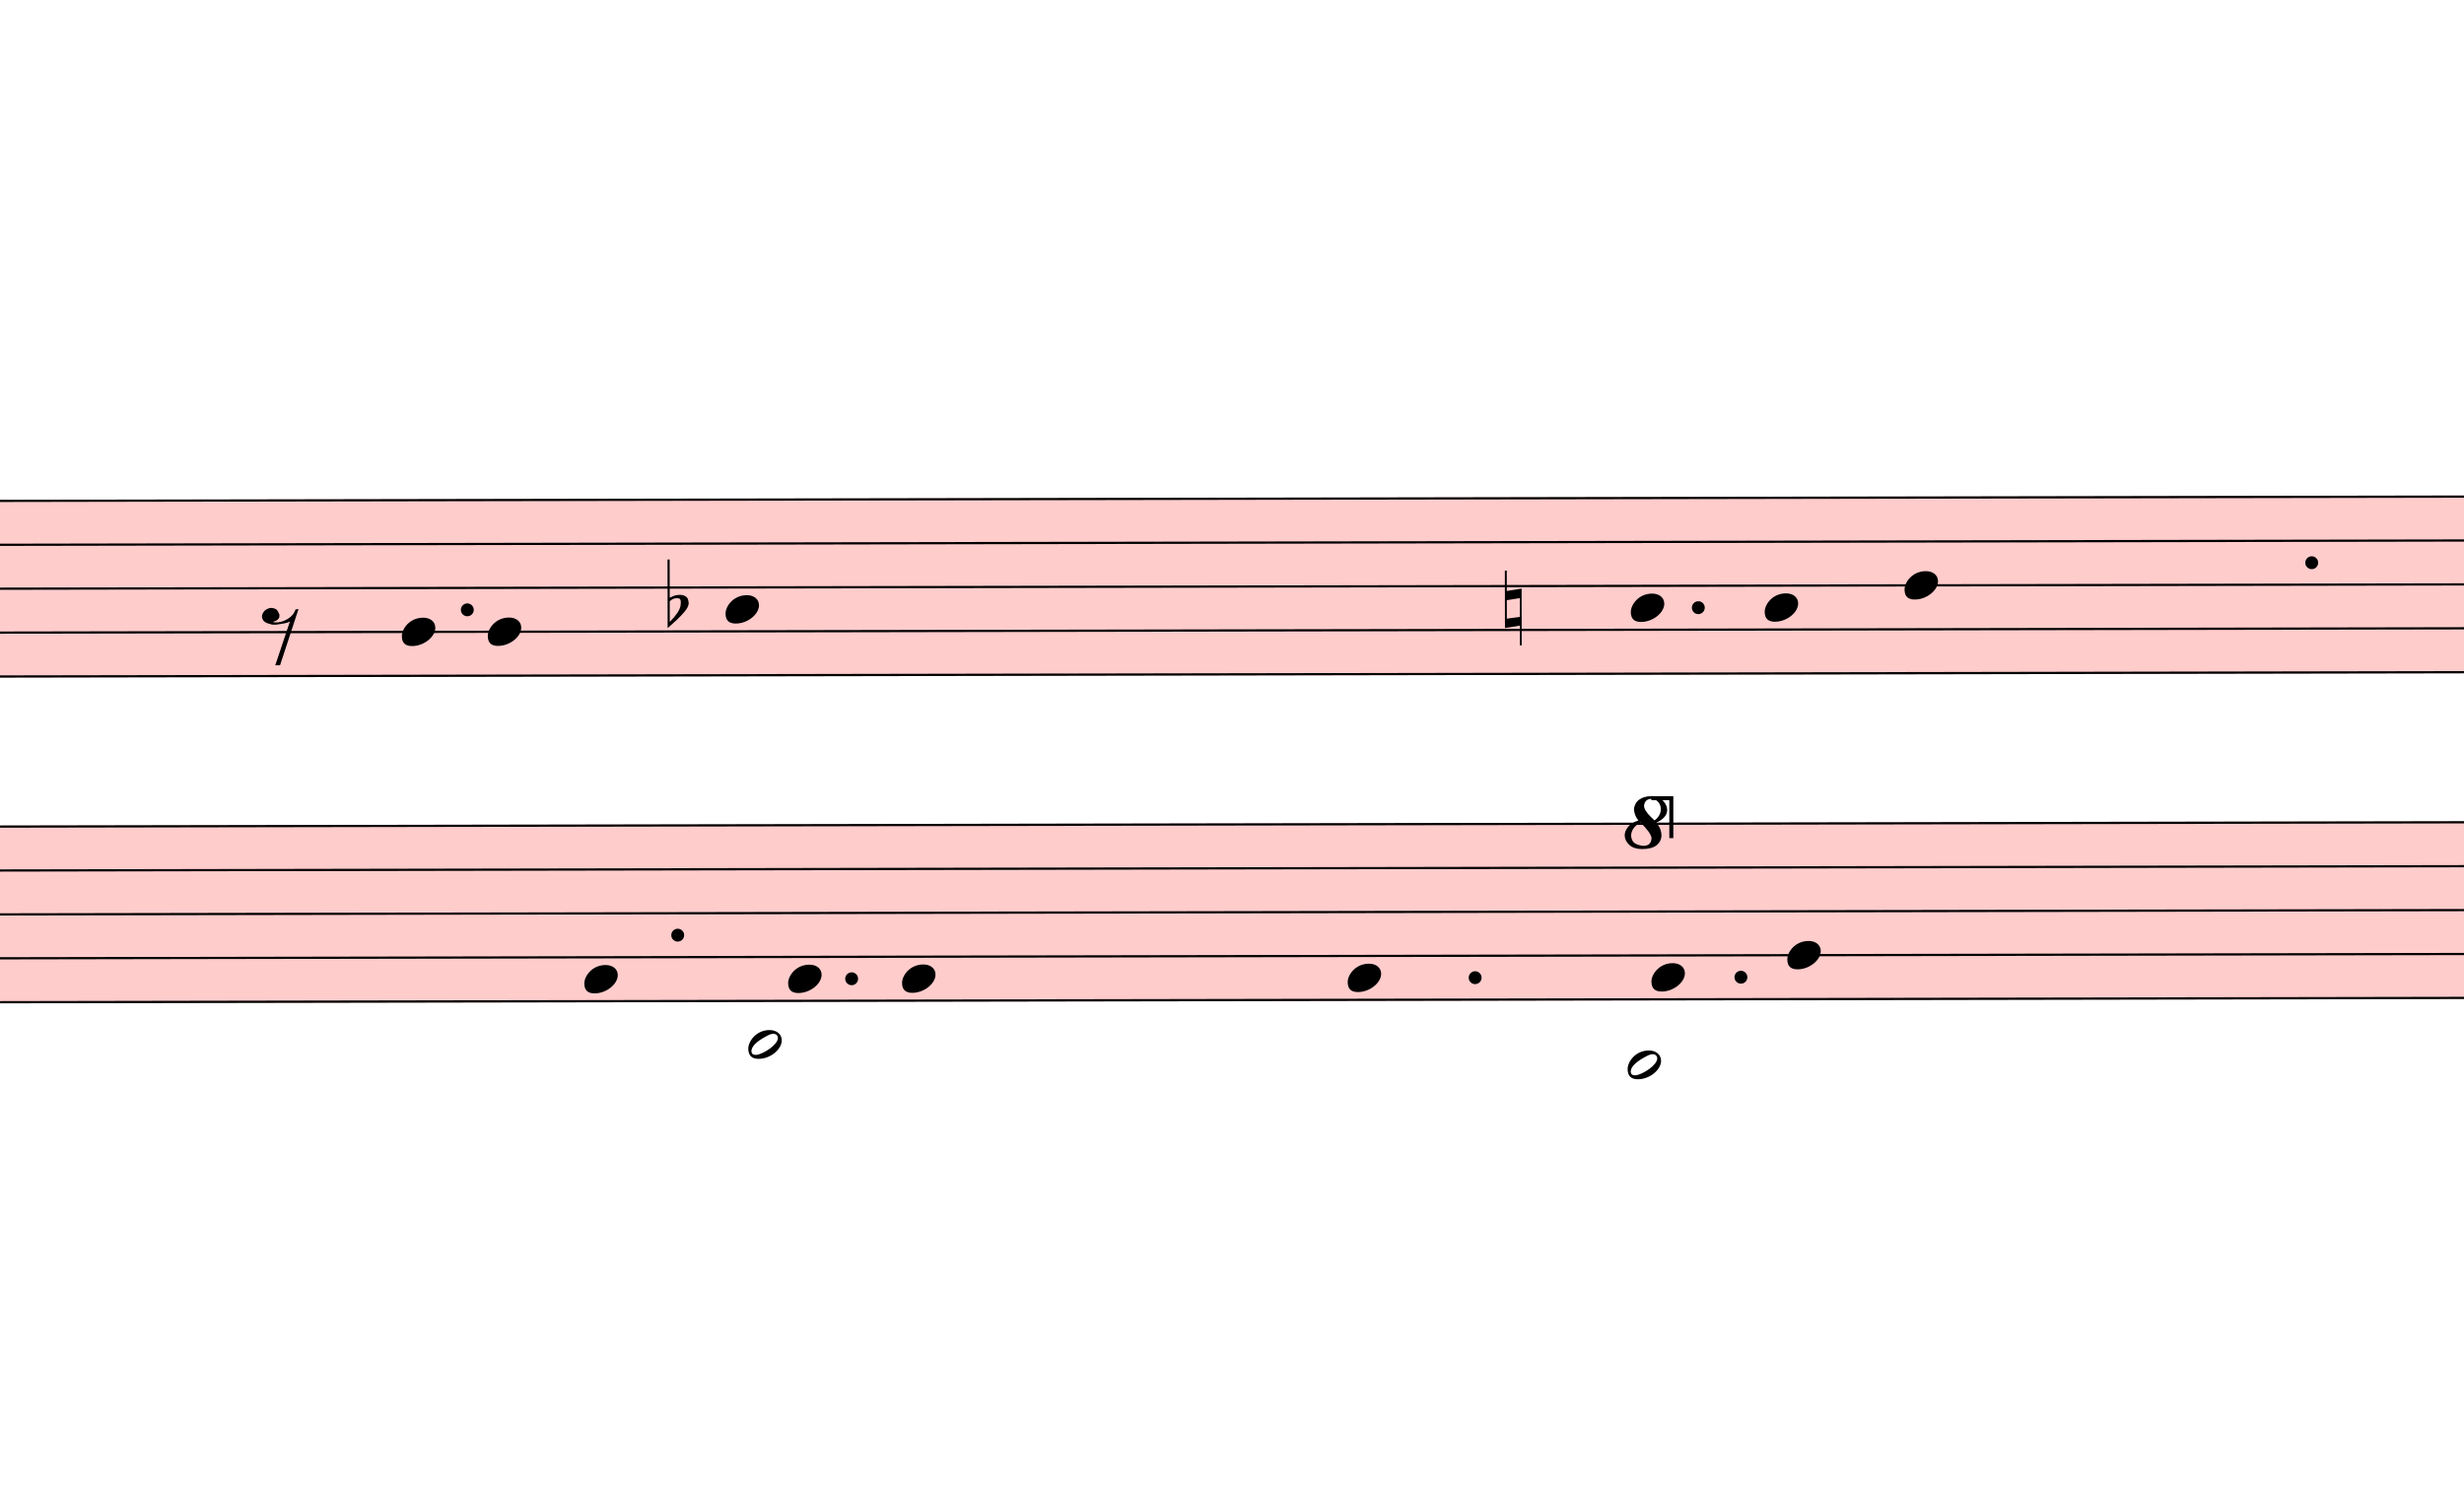
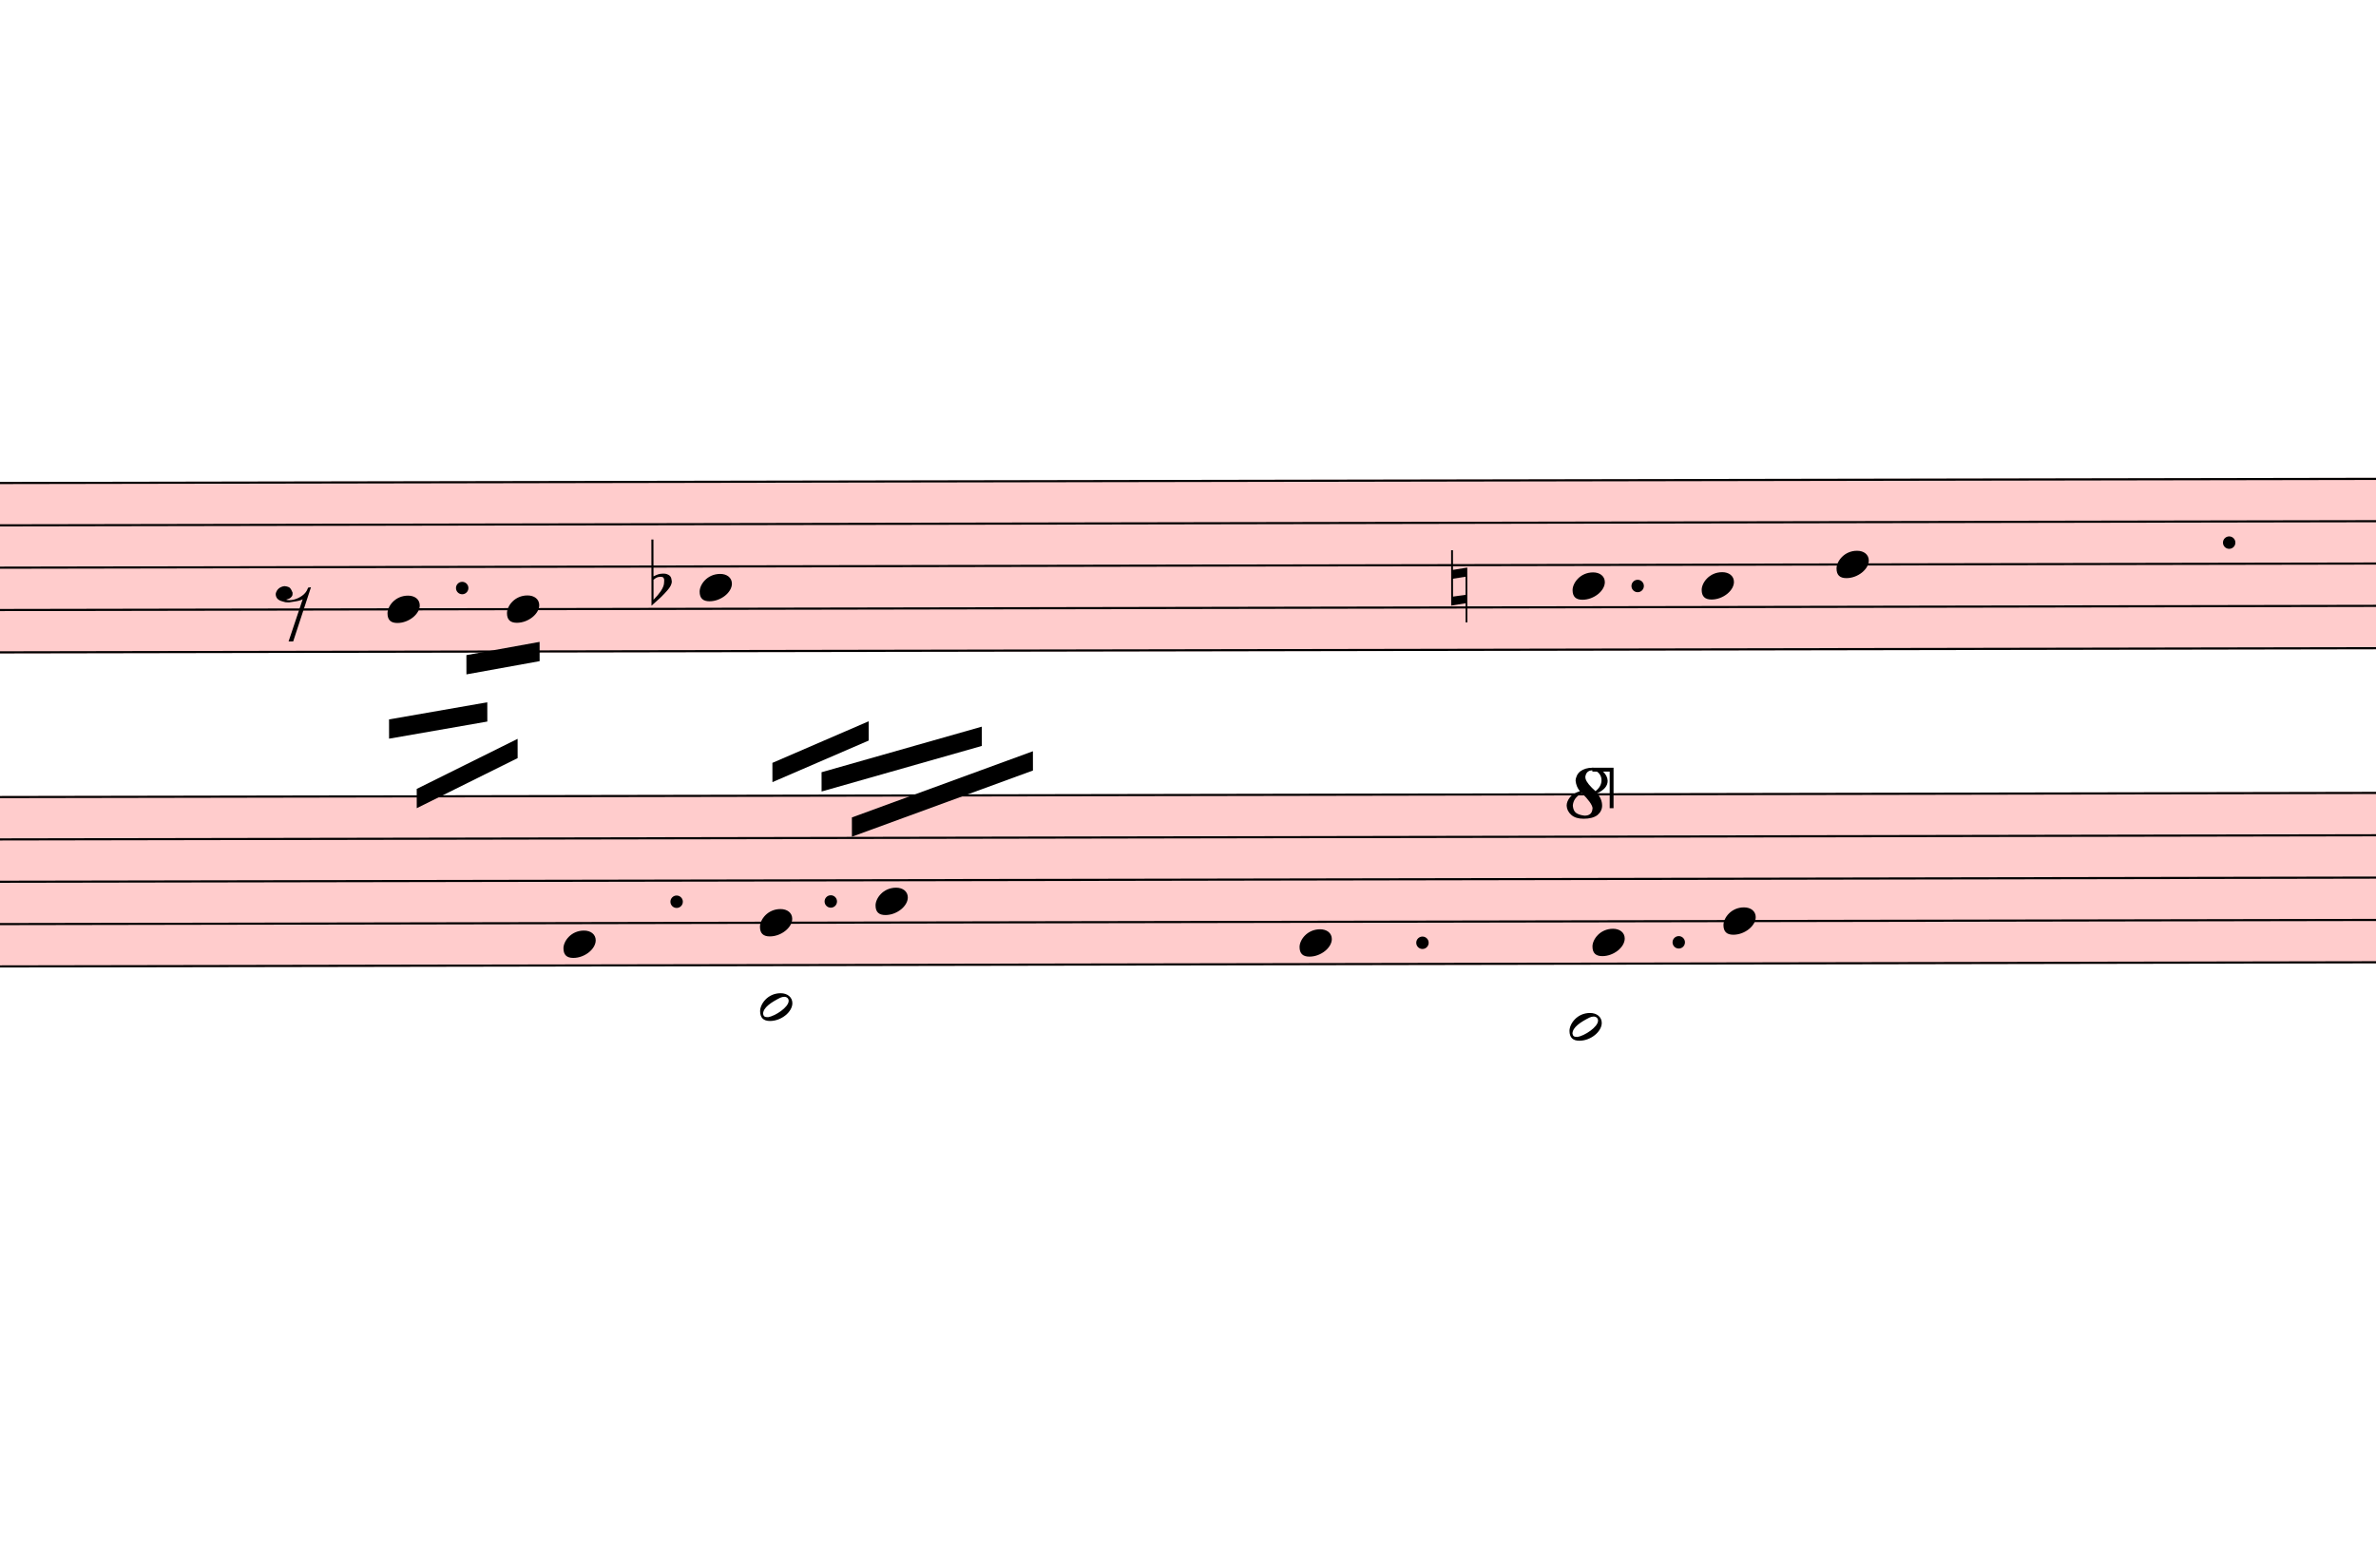
- <svg xmlns="http://www.w3.org/2000/svg" viewBox="9693 2763 11097 6726.5" version="1.1" overflow="visible">
+ <svg xmlns="http://www.w3.org/2000/svg" viewBox="9693 2763 11097 7319.75" version="1.1" overflow="visible">
  <defs>
    <style type="text/css">
    /* .staff * {
      fill: #000;
      stroke: #000;
    }

    .deletionBack {
      fill: #00000033;
    } */
  </style>
    <symbol id="sym_notehead_quarter" viewBox="0 0 1000 1000" overflow="inherit">
      <path transform="scale(1,-1)" d="M0 -39c0 68 73 172 200 172c66 0 114 -37 114 -95c0 -84 -106 -171 -218 -171c-64 0 -96 30 -96 94z" />
    </symbol>
    <symbol id="sym_rest_rest8th" viewBox="0 0 1000 1000" overflow="inherit">
      <path transform="scale(1,-1)" d="M0 123c7 34 33 56 69 60c29 -3 43 -9 53 -29c4 -8 7 -15 10 -22c0 -21 -1 -25 -11 -35c-5 -8 -18 -14 -40 -20l12 -3l15 -1c44 0 97 26 122 56c10 11 18 26 24 42c7 1 15 2 22 3l-140 -424h-36l111 330c-10 -6 -27 -12 -53 -16l-52 -8h-10l-20 1c-1 0 -8 3 -21 6 c-37 9 -55 28 -55 60z" />
    </symbol>
    <symbol id="sym_accid_f" viewBox="0 0 1000 1000" overflow="inherit">
      <path transform="scale(1,-1)" d="M20 110c32 16 54 27 93 27c26 0 35 -3 54 -13c13 -7 24 -20 27 -38l4 -25c0 -28 -16 -57 -45 -89c-23 -25 -39 -44 -65 -68l-88 -79v644h20v-359zM90 106c-32 0 -48 -10 -70 -29v-194c31 31 54 59 71 84c21 32 32 59 32 84c0 9 1 16 1 20c0 14 -3 21 -11 30l-8 3z" />
    </symbol>
    <symbol id="sym_accid_n" viewBox="0 0 1000 1000" overflow="inherit">
      <path transform="scale(1,-1)" d="M0 -188v539h18v-191l139 22v-533h-17v186zM18 -100l122 17v176l-122 -19v-174z" />
    </symbol>
    <symbol id="sym_notehead_half" viewBox="0 0 1000 1000" overflow="inherit">
      <path transform="scale(1,-1)" d="M278 64c0 22 -17 39 -43 39c-12 0 -26 -3 -41 -10c-85 -43 -165 -94 -165 -156c5 -25 15 -32 49 -32c67 11 200 95 200 159zM0 -36c0 68 73 174 200 174c66 0 114 -39 114 -97c0 -84 -106 -173 -218 -173c-64 0 -96 32 -96 96z" />
    </symbol>
    <symbol id="octave8-symbol" viewBox="0 0 1000 1000" overflow="inherit">
      <path transform="scale(1,-1)" d="M86 180c-15 17 -25 40 -28 67c0 11 3 22 8 33s13 21 23 29c21 15 47 23 78 23c29 0 53 -9 71 -27s27 -37 28 -58c0 -17 -6 -32 -17 -45s-28 -25 -51 -36c21 -25 32 -52 32 -80c0 -23 -10 -44 -30 -61c-21 -16 -51 -24 -90 -24c-34 0 -61 8 -80 25s-29 37 -30 60 c0 18 7 36 22 55c13 16 34 29 64 39zM98 168c-19 -12 -34 -25 -43 -38s-14 -28 -15 -44c2 -23 9 -38 21 -47s30 -15 55 -18c17 0 29 4 38 12s13 21 14 38c-3 21 -26 54 -70 97zM187 180c26 20 39 44 39 71c0 17 -5 31 -16 44s-25 19 -42 20c-28 0 -44 -15 -47 -44l2 -12 c7 -22 29 -48 64 -79z" />
    </symbol>
    <symbol id="octave15-symbol" viewBox="0 0 1000 1000" overflow="inherit">
      <path transform="scale(1,-1)" d="M86 180c-15 17 -25 40 -28 67c0 11 3 22 8 33s13 21 23 29c21 15 47 23 78 23c29 0 53 -9 71 -27s27 -37 28 -58c0 -17 -6 -32 -17 -45s-28 -25 -51 -36c21 -25 32 -52 32 -80c0 -23 -10 -44 -30 -61c-21 -16 -51 -24 -90 -24c-34 0 -61 8 -80 25s-29 37 -30 60 c0 18 7 36 22 55c13 16 34 29 64 39zM98 168c-19 -12 -34 -25 -43 -38s-14 -28 -15 -44c2 -23 9 -38 21 -47s30 -15 55 -18c17 0 29 4 38 12s13 21 14 38c-3 21 -26 54 -70 97zM187 180c26 20 39 44 39 71c0 17 -5 31 -16 44s-25 19 -42 20c-28 0 -44 -15 -47 -44l2 -12 c7 -22 29 -48 64 -79z" />
    </symbol>
  </defs>
  <g class="rastrums">
    <g class="rastrum" data-id="rd3f13be6-dd37-44d4-9b86-c7ab0fa0f975" style="transform: rotate(-0.1deg); transform-origin: 2421px 5031px;">
      <g class="rastrum bounding-box" data-id="bbox-rd3f13be6-dd37-44d4-9b86-c7ab0fa0f975">
        <rect x="2421" y="5031" width="22923" height="801" fill="#ff000033" />
      </g>
      <path d="M2421 5036 L25344 5036" stroke-width="10" stroke="black" />
      <path d="M2421 5233.75 L25344 5233.75" stroke-width="10" stroke="black" />
      <path d="M2421 5431.5 L25344 5431.5" stroke-width="10" stroke="black" />
      <path d="M2421 5629.25 L25344 5629.25" stroke-width="10" stroke="black" />
      <path d="M2421 5827 L25344 5827" stroke-width="10" stroke="black" />
    </g>
    <g class="rastrum" data-id="r5920d143-f0d4-4845-864c-222982d00fc0" style="transform: rotate(-0.1deg); transform-origin: 2430px 6498px;">
      <g class="rastrum bounding-box" data-id="bbox-r5920d143-f0d4-4845-864c-222982d00fc0">
        <rect x="2430" y="6498" width="22950" height="801" fill="#ff000033" />
      </g>
      <path d="M2430 6503 L25380 6503" stroke-width="10" stroke="black" />
      <path d="M2430 6700.75 L25380 6700.75" stroke-width="10" stroke="black" />
      <path d="M2430 6898.5 L25380 6898.5" stroke-width="10" stroke="black" />
      <path d="M2430 7096.25 L25380 7096.25" stroke-width="10" stroke="black" />
      <path d="M2430 7294 L25380 7294" stroke-width="10" stroke="black" />
    </g>
  </g>
  <g class="draft" data-label="2" data-id="dc05e0d52-6ad5-483a-8b35-5252a74a2189">
    <g class="system" data-id="s0590a727-92fc-4a4b-8173-bc4c6dd3541b">
      <g class="staff" data-n="1" data-rastrum="rd3f13be6-dd37-44d4-9b86-c7ab0fa0f975" style="transform: rotate(-0.1deg); transform-origin: 2421px 5031px;">
        <g class="note" data-id="ddca793a4-6232-477b-83d9-b9da0654772d" data-stem.dir="down">
          <g class="notehead">
            <use href="#sym_notehead_quarter" height="480px" width="480px" x="11493" y="5629.25" />
          </g>
          <g class="stem">
-             <path d="M11493 5629.25 L11493 5728.125" stroke-width="14" />
+             <path d="M11493 5629.25 L11493 6024.75" stroke-width="14" />
          </g>
        </g>
        <g class="note" data-id="d474de435-60f5-47eb-8a50-dc4b55e18c34" data-stem.dir="down">
          <g class="notehead">
-             <use href="#sym_notehead_quarter" height="480px" width="480px" x="11880" y="5629.25" />
-           </g>
-           <g class="stem">
-             <path d="M11880 5629.25 L11880 5728.125" stroke-width="14" />
+             <use href="#sym_notehead_quarter" height="480px" width="480px" x="12051" y="5629.25" />
+           </g>
+           <g class="stem">
+             <path d="M12051 5629.25 L12051 6024.75" stroke-width="14" />
          </g>
        </g>
        <g class="note" data-id="d5063e18a-d9ce-4ed2-8428-d655925869e6" data-stem.dir="down">
          <g class="notehead">
            <use href="#sym_notehead_quarter" height="480px" width="480px" x="12951" y="5530.375" />
          </g>
          <g class="stem">
-             <path d="M12951 5530.375 L12951 5629.25" stroke-width="14" />
+             <path d="M12951 5530.375 L12951 6321.375" stroke-width="14" />
          </g>
        </g>
        <g class="note" data-id="d1ed27bc5-8c6c-4d1f-a365-c54af7cc2ddc" data-stem.dir="down">
          <g class="notehead">
            <use href="#sym_notehead_quarter" height="480px" width="480px" x="17028" y="5530.375" />
          </g>
          <g class="stem">
            <path d="M17028 5530.375 L17028 5629.25" stroke-width="14" />
          </g>
        </g>
        <g class="note" data-id="dd307a9ad-c4d8-440b-aa1c-479ff6c70b49" data-stem.dir="down">
          <g class="notehead">
            <use href="#sym_notehead_quarter" height="480px" width="480px" x="17631" y="5530.375" />
          </g>
          <g class="stem">
            <path d="M17631 5530.375 L17631 5629.25" stroke-width="14" />
          </g>
        </g>
        <g class="note" data-id="d59854c88-59a8-4adc-b847-0744b6c1fa4a" data-stem.dir="down">
          <g class="notehead">
            <use href="#sym_notehead_quarter" height="480px" width="480px" x="18261" y="5431.5" />
          </g>
          <g class="stem">
            <path d="M18261 5431.5 L18261 5530.375" stroke-width="14" />
          </g>
        </g>
        <g class="rest" data-id="d23609272-8365-4294-bec6-138b543d5a57">
-           <use href="#sym_rest_rest8th" height="597px" width="597px" x="10863" y="5629.25" />
+           <use href="#sym_rest_rest8th" height="597px" width="597px" x="10971" y="5629.25" />
        </g>
        <g class="accid" data-id="dffeaf914-9bbc-4285-8f13-01d322440789">
-           <use href="#sym_accid_f" height="480px" width="480px" x="12690" y="5530.375" />
+           <use href="#sym_accid_f" height="480px" width="480px" x="12726" y="5530.375" />
        </g>
        <g class="accid" data-id="d40960ae0-e3a6-4092-9c57-03bd07c874c2">
          <use href="#sym_accid_n" height="480px" width="480px" x="16461" y="5530.375" />
        </g>
        <g class="dot augmentation" data-id="d8f4315c2-025a-4c9e-aefb-fa8bd5fb244a" data-class="dot augmentation">
-           <ellipse cx="11788" cy="5530.375" rx="29" ry="29" fill-opacity="1" stroke-opacity="1" />
+           <ellipse cx="11842" cy="5530.375" rx="29" ry="29" fill-opacity="1" stroke-opacity="1" />
        </g>
        <g class="dot augmentation" data-id="d7320c28d-1bcd-489a-889f-efbc6d222cc0" data-class="dot augmentation">
          <ellipse cx="17332" cy="5530.375" rx="29" ry="29" fill-opacity="1" stroke-opacity="1" />
        </g>
        <g class="dot augmentation" data-id="d61922798-7a29-4db3-a260-904ff5880a84" data-class="dot augmentation">
          <ellipse cx="20095" cy="5332.625" rx="29" ry="29" fill-opacity="1" stroke-opacity="1" />
        </g>
      </g>
      <g class="staff" data-n="2" data-rastrum="r5920d143-f0d4-4845-864c-222982d00fc0" style="transform: rotate(-0.1deg); transform-origin: 2430px 6498px;">
        <g class="note" data-id="d5dd35186-cfc0-4f2e-a01f-f6800bd8256b" data-stem.dir="up">
          <g class="notehead">
            <use href="#sym_notehead_quarter" height="480px" width="480px" x="12312" y="7195.125" />
          </g>
          <g class="stem">
-             <path d="M12462 6206.375 L12462 7195.125" stroke-width="14" />
+             <path d="M12462 6404.125 L12462 7195.125" stroke-width="14" />
          </g>
        </g>
        <g class="note" data-id="d9e3556e8-8f74-4fc8-9a46-ed7efe5d699b" data-stem.dir="down">
          <g class="notehead">
-             <use href="#sym_notehead_half" height="480px" width="480px" x="13050" y="7491.75" />
+             <use href="#sym_notehead_half" height="480px" width="480px" x="13230" y="7491.75" />
          </g>
          <g class="ledgerLines below">
-             <path d="M13011 7491.75 L13239 7491.75" stroke-width="18" />
-           </g>
-           <g class="stem">
-             <path d="M13050 7491.75 L13050 7590.625" stroke-width="14" />
+             <path d="M13191 7491.75 L13419 7491.75" stroke-width="18" />
+           </g>
+           <g class="stem">
+             <path d="M13230 7491.75 L13230 8282.75" stroke-width="14" />
          </g>
        </g>
        <g class="note" data-id="d56d59091-07f5-4fc5-b5a9-c8b4b0b57281" data-stem.dir="up">
          <g class="notehead">
-             <use href="#sym_notehead_quarter" height="480px" width="480px" x="13230" y="7195.125" />
-           </g>
-           <g class="stem">
-             <path d="M13380 6503 L13380 7195.125" stroke-width="14" />
+             <use href="#sym_notehead_quarter" height="480px" width="480px" x="13230" y="7096.25" />
+           </g>
+           <g class="stem">
+             <path d="M13380 6503 L13380 7096.25" stroke-width="14" />
          </g>
        </g>
        <g class="note" data-id="dfc473d04-fbba-4f44-bb34-818ed6a2ac1c" data-stem.dir="up">
          <g class="notehead">
-             <use href="#sym_notehead_quarter" height="480px" width="480px" x="13743" y="7195.125" />
-           </g>
-           <g class="stem">
-             <path d="M13893 6008.625 L13893 7195.125" stroke-width="14" />
+             <use href="#sym_notehead_quarter" height="480px" width="480px" x="13770" y="6997.375" />
+           </g>
+           <g class="stem">
+             <path d="M13920 6107.5 L13920 6997.375" stroke-width="14" />
          </g>
        </g>
        <g class="note" data-id="dde94ce00-7fbb-4e2b-a67d-1f17c5e55e11" data-stem.dir="up">
          <g class="notehead">
            <use href="#sym_notehead_quarter" height="480px" width="480px" x="15750" y="7195.125" />
          </g>
          <g class="stem">
            <path d="M15900 6305.25 L15900 7195.125" stroke-width="14" />
          </g>
        </g>
        <g class="note" data-id="d3ba020a7-a48d-4e09-b039-1da7fff86a2d" data-stem.dir="down">
          <g class="notehead">
            <use href="#sym_notehead_half" height="480px" width="480px" x="17010" y="7590.625" />
          </g>
          <g class="ledgerLines below">
            <path d="M16971 7491.75 L17199 7491.75" stroke-width="18" />
          </g>
          <g class="stem">
            <path d="M17010 7590.625 L17010 7689.5" stroke-width="14" />
          </g>
        </g>
        <g class="note" data-id="df5cc5f7a-fa25-4a2d-9c5b-3fc475582cb3" data-stem.dir="up">
          <g class="notehead">
            <use href="#sym_notehead_quarter" height="480px" width="480px" x="17118" y="7195.125" />
          </g>
          <g class="stem">
            <path d="M17268 6601.875 L17268 7195.125" stroke-width="14" />
          </g>
        </g>
        <g class="note" data-id="d471fc02b-db86-4fd9-aa46-e0e7bd74b7c3" data-stem.dir="up">
          <g class="notehead">
            <use href="#sym_notehead_quarter" height="480px" width="480px" x="17730" y="7096.25" />
          </g>
          <g class="stem">
            <path d="M17880 6008.625 L17880 7096.25" stroke-width="14" />
          </g>
        </g>
        <g class="dot augmentation" data-id="ddabaaa60-50f9-46ae-b6f6-10dcb9de8eaf" data-class="dot augmentation">
-           <ellipse cx="12733" cy="6997.375" rx="29" ry="29" fill-opacity="1" stroke-opacity="1" />
+           <ellipse cx="12841" cy="6997.375" rx="29" ry="29" fill-opacity="1" stroke-opacity="1" />
        </g>
        <g class="dot augmentation" data-id="d504ee25e-d54e-4533-a978-a8c1cb0b65b2" data-class="dot augmentation">
-           <ellipse cx="13516" cy="7195.125" rx="29" ry="29" fill-opacity="1" stroke-opacity="1" />
+           <ellipse cx="13561" cy="6997.375" rx="29" ry="29" fill-opacity="1" stroke-opacity="1" />
        </g>
        <g class="dot augmentation" data-id="d16050dff-7c16-4702-a0bd-3a0ac5efff07" data-class="dot augmentation">
          <ellipse cx="16324" cy="7195.125" rx="29" ry="29" fill-opacity="1" stroke-opacity="1" />
        </g>
        <g class="dot augmentation" data-id="d1ea423db-a88e-4de9-93a9-7e3af443981e" data-class="dot augmentation">
          <ellipse cx="17521" cy="7195.125" rx="29" ry="29" fill-opacity="1" stroke-opacity="1" />
        </g>
      </g>
      <g class="barLine" data-id="dd32bcf60-3ea6-4a81-b3cc-b555d726c8de">
        <path d="M15201 5067 L14978.7 7585.2" stroke-width="27" />
      </g>
      <g class="barLine" data-id="d4e8a94d3-f071-49a3-915b-8dee1af053e7">
        <path d="M18990 4563 L18630 7668" stroke-width="27" />
      </g>
      <g class="beam" data-id="b5a243f85-797f-4fb9-83c7-52ed093281d7" style="transform: rotate(-0.1deg); transform-origin: 2421px 5031px;">
-         <polygon points="11493,5760 11493,5760 11493,5850 11493,5850" stroke-opacity="1" fill-opacity="1" />
+         <polygon points="11499.3,6143.4 11958.3,6064.2 11958.3,6154.2 11499.3,6233.4" stroke-opacity="1" fill-opacity="1" />
      </g>
      <g class="beam" data-id="b2ab2500b-1e2c-4083-9534-5b4a1a1811a8" style="transform: rotate(-0.1deg); transform-origin: 2421px 5031px;">
-         <polygon points="11601,5508 11601,5508 11601,5598 11601,5598" stroke-opacity="1" fill-opacity="1" />
+         <polygon points="11861.1,5843.7 12203.1,5782.5 12203.1,5872.5 11861.1,5933.7" stroke-opacity="1" fill-opacity="1" />
      </g>
      <g class="beam" data-id="badc024da-0a99-4ffd-9a2e-12a66f6d7875" style="transform: rotate(-0.1deg); transform-origin: 2421px 5031px;">
-         <polygon points="11286,6165 11286,6165 11286,6255 11286,6255" stroke-opacity="1" fill-opacity="1" />
+         <polygon points="11628,6468.3 12099.6,6235.2 12099.6,6325.2 11628,6558.3" stroke-opacity="1" fill-opacity="1" />
      </g>
      <g class="beam" data-id="bd6b55d84-e2c9-4290-bc63-1d9b1b556fe7" style="transform: rotate(-0.1deg); transform-origin: 2430px 6498px;">
-         <polygon points="13725,5976 13725,5976 13725,6066 13725,6066" stroke-opacity="1" fill-opacity="1" />
+         <polygon points="13518.9,6393.6 14267.7,6182.1 14267.7,6272.1 13518.9,6483.6" stroke-opacity="1" fill-opacity="1" />
      </g>
      <g class="beam" data-id="b1176e192-de39-4c5e-89e4-91b214450ff6" style="transform: rotate(-0.1deg); transform-origin: 2430px 6498px;">
-         <polygon points="13941,5994 13941,5994 13941,6084 13941,6084" stroke-opacity="1" fill-opacity="1" />
+         <polygon points="13660.2,6605.1 14506.2,6297.3 14506.2,6387.3 13660.2,6695.1" stroke-opacity="1" fill-opacity="1" />
      </g>
      <g class="beam" data-id="b597f440d-4dfe-4c45-a9ed-3b1822b5c223" style="transform: rotate(-0.1deg); transform-origin: 2430px 6498px;">
-         <polygon points="13104,5922 13104,5922 13104,6012 13104,6012" stroke-opacity="1" fill-opacity="1" />
+         <polygon points="13289.4,6349.5 13739.4,6156 13739.4,6246 13289.4,6439.5" stroke-opacity="1" fill-opacity="1" />
      </g>
      <g class="beam" data-id="b558eaca6-00c0-4cad-ac6f-bc88e9e048f1" style="transform: rotate(-0.1deg); transform-origin: 2421px 5031px;">
        <polygon points="16821,5481 16821,5481 16821,5571 16821,5571" stroke-opacity="1" fill-opacity="1" />
      </g>
      <g class="beam" data-id="bd2eb08a9-94c2-432f-95e4-dfedf053347d" style="transform: rotate(-0.1deg); transform-origin: 2421px 5031px;">
        <polygon points="16731,5787 16731,5787 16731,5877 16731,5877" stroke-opacity="1" fill-opacity="1" />
      </g>
      <g class="beam" data-id="b49dddcc3-ef28-4b57-bd1b-ddf95f4c8d42" style="transform: rotate(-0.1deg); transform-origin: 2430px 6498px;">
        <polygon points="17145,6057 17145,6057 17145,6147 17145,6147" stroke-opacity="1" fill-opacity="1" />
      </g>
      <g class="beam" data-id="ba6acea1d-462d-4a54-944f-148c5dcf1c3a" style="transform: rotate(-0.1deg); transform-origin: 2430px 6498px;">
        <polygon points="16821,6264 16821,6264 16821,6354 16821,6354" stroke-opacity="1" fill-opacity="1" />
      </g>
      <g class="beam" data-id="bf1592a6e-863d-4337-a919-5c154a8a2433" style="transform: rotate(-0.1deg); transform-origin: 2430px 6498px;">
        <polygon points="17226,6354 17226,6354 17226,6444 17226,6444" stroke-opacity="1" fill-opacity="1" />
      </g>
      <g class="octave" data-id="d381a2b96-35ec-4471-8042-9e76357040e9" data-class="octave">
        <use href="#octave8-symbol" x="17010px" y="6588px" height="720px" width="720px" />
        <path d="M17220 6358 L17220 6358" stroke-width="18" stroke-linecap="square" stroke-dasharray="36 72" />
        <polyline stroke="currentColor" stroke-width="18" stroke-opacity="1" fill="none" points="17220,6538 17220,6358 17130,6358" />
      </g>
    </g>
    <g class="deletions" />
  </g>
</svg>
